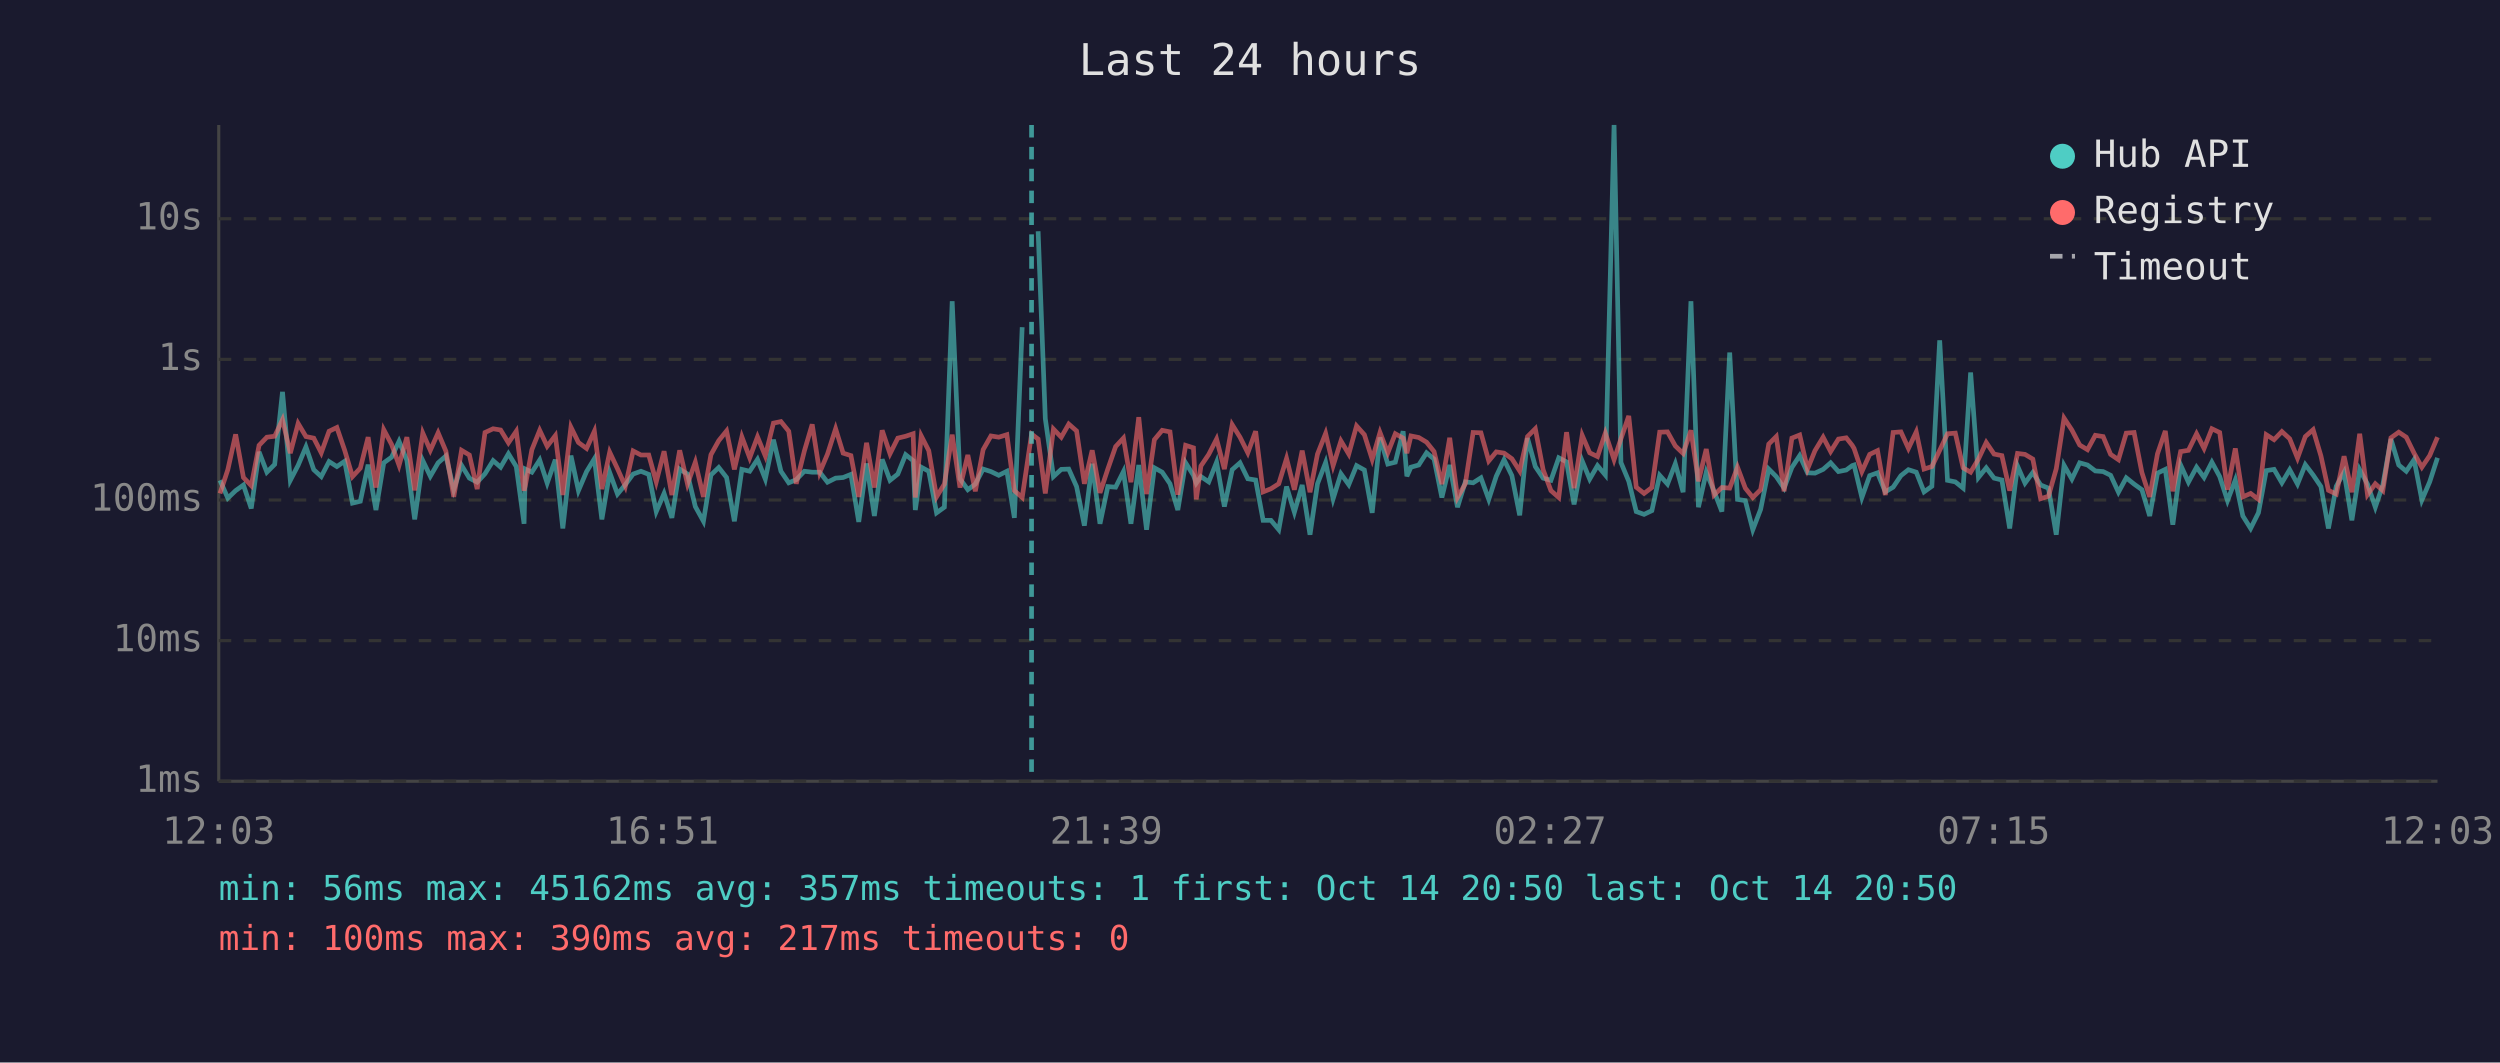
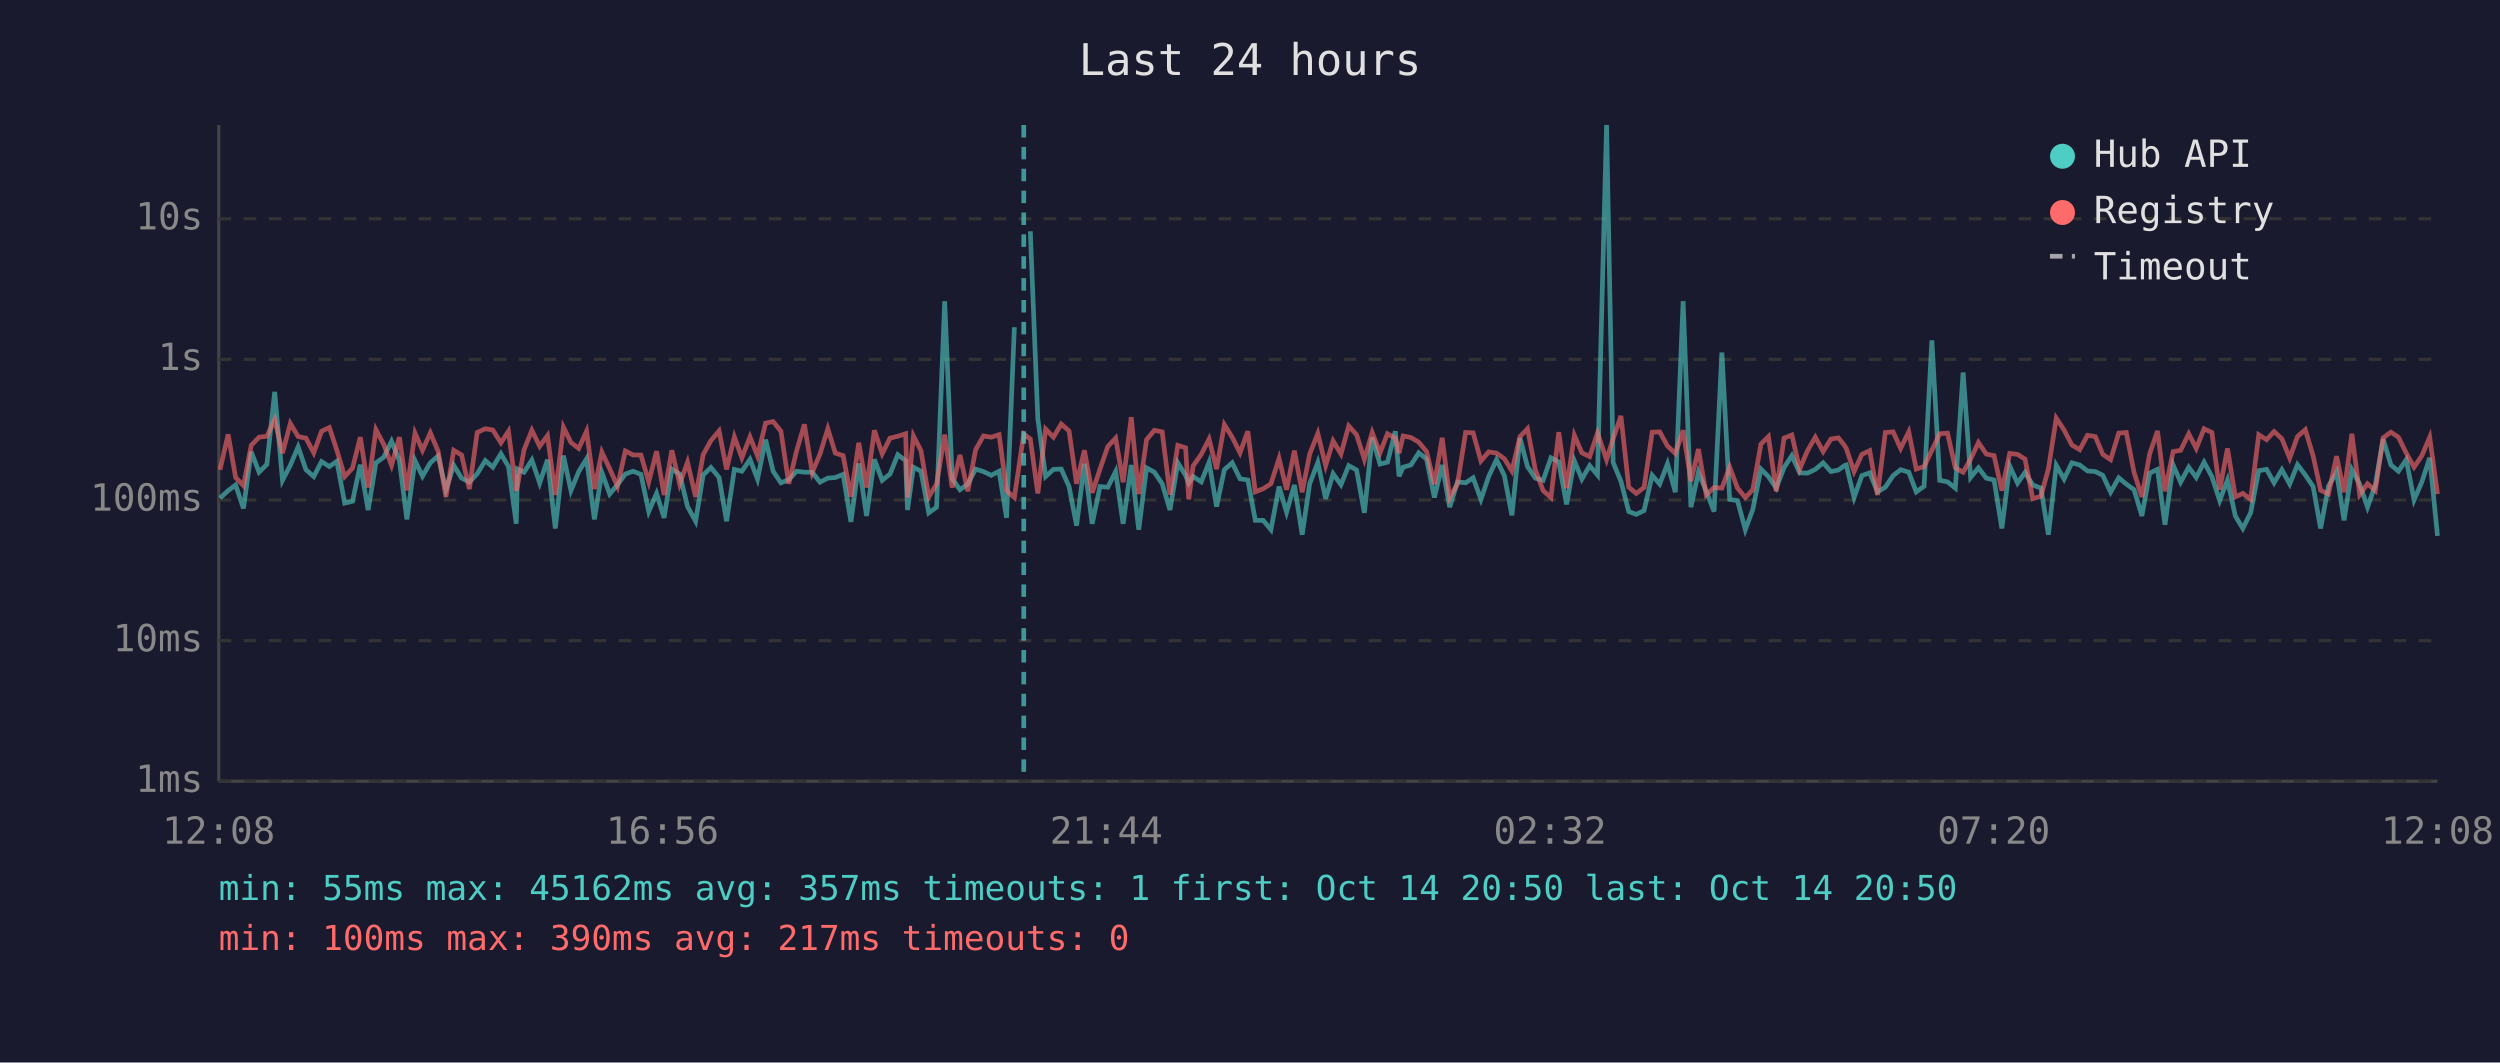
<svg xmlns="http://www.w3.org/2000/svg" viewBox="0 0 800 340" font-family="monospace" font-size="12">
  <rect width="800" height="340" fill="#1a1a2e" />
  <text x="400" y="24" fill="#e0e0e0" font-size="14" text-anchor="middle">Last 24 hours</text>
  <line x1="70" y1="40" x2="70" y2="250" stroke="#444" stroke-width="1" />
  <line x1="70" y1="250" x2="780" y2="250" stroke="#444" stroke-width="1" />
  <line x1="70" y1="250" x2="780" y2="250" stroke="#333" stroke-width="1" stroke-dasharray="4" />
  <text x="65" y="250" fill="#888" text-anchor="end" dominant-baseline="middle">1ms</text>
  <line x1="70" y1="205" x2="780" y2="205" stroke="#333" stroke-width="1" stroke-dasharray="4" />
  <text x="65" y="205" fill="#888" text-anchor="end" dominant-baseline="middle">10ms</text>
  <line x1="70" y1="160" x2="780" y2="160" stroke="#333" stroke-width="1" stroke-dasharray="4" />
  <text x="65" y="160" fill="#888" text-anchor="end" dominant-baseline="middle">100ms</text>
  <line x1="70" y1="115" x2="780" y2="115" stroke="#333" stroke-width="1" stroke-dasharray="4" />
  <text x="65" y="115" fill="#888" text-anchor="end" dominant-baseline="middle">1s</text>
  <line x1="70" y1="70" x2="780" y2="70" stroke="#333" stroke-width="1" stroke-dasharray="4" />
  <text x="65" y="70" fill="#888" text-anchor="end" dominant-baseline="middle">10s</text>
-   <text x="70" y="270" fill="#888" text-anchor="middle">12:03</text>
-   <text x="212" y="270" fill="#888" text-anchor="middle">16:51</text>
-   <text x="354" y="270" fill="#888" text-anchor="middle">21:39</text>
-   <text x="496" y="270" fill="#888" text-anchor="middle">02:27</text>
-   <text x="638" y="270" fill="#888" text-anchor="middle">07:15</text>
-   <text x="780" y="270" fill="#888" text-anchor="middle">12:03</text>
-   <polyline points="70.4,153.7 72.9,159.4 75.4,157.0 77.9,155.2 80.4,162.7 82.9,144.6 85.4,151.1 87.9,148.6 90.4,125.4 92.9,153.7 95.4,148.9 97.9,143.0 100.4,150.3 102.8,152.5 105.3,147.7 107.8,149.3 110.3,147.6 112.8,161.0 115.3,160.4 117.8,148.7 120.3,163.2 122.8,148.1 125.3,146.3 127.7,141.2 130.2,147.3 132.7,166.2 135.3,147.4 137.7,152.4 140.2,148.1 142.7,145.9 145.2,156.7 147.7,148.9 150.2,153.0 152.7,154.3 155.2,151.6 157.8,147.4 160.2,149.5 162.7,145.2 165.2,149.3 167.7,167.6 168.1,150.1 170.2,151.1 172.7,147.2 175.1,154.6 177.7,147.1 180.1,169.1 182.7,145.8 185.1,157.0 187.7,150.9 190.2,146.8 192.6,166.2 195.1,151.2 197.6,158.1 200.1,155.1 202.6,151.7 205.1,150.8 207.6,151.8 210.0,163.7 212.5,157.9 215.0,165.7 217.5,150.1 220.0,151.7 222.5,162.1 225.1,166.8 227.5,152.0 230.0,149.6 232.5,152.8 235.0,166.8 237.4,150.2 239.9,150.8 242.4,147.0 244.9,153.3 247.5,140.7 249.9,150.8 252.4,154.5 254.8,153.5 257.4,150.8 259.9,151.1 262.3,151.1 264.8,154.3 267.4,153.0 269.8,152.8 272.3,151.8 274.8,167.0 277.3,148.3 279.8,165.1 282.3,147.0 284.8,153.7 287.3,151.7 289.8,145.5 292.2,147.4 292.9,163.2 294.8,149.5 297.2,150.8 299.7,164.1 302.2,162.3 304.7,96.4 307.2,153.2 309.7,156.7 312.1,154.9 314.6,150.1 317.1,150.9 319.6,152.1 322.2,150.8 324.6,165.7 327.1,104.7" fill="none" stroke="#4ecdc4" stroke-width="1.5" opacity="0.6" />
-   <polyline points="332.2,74.0 334.5,134.0 337.1,152.5 339.6,150.2 342.0,150.1 344.5,155.7 347.0,168.2 349.5,148.4 352.0,167.6 354.5,155.7 357.0,155.9 359.5,150.9 361.9,167.6 364.4,148.8 366.9,169.5 369.4,149.7 371.9,151.1 374.4,154.8 376.9,163.2 379.4,148.1 381.9,152.1 382.8,154.6 384.3,152.5 386.8,154.2 389.3,147.9 391.8,162.1 394.3,150.3 396.8,148.1 399.3,153.2 401.8,153.6 404.2,166.5 406.7,166.5 409.2,169.5 411.7,155.7 414.2,163.9 416.7,155.2 419.2,171.1 421.6,154.8 424.2,148.0 426.6,159.6 429.1,151.6 431.6,155.1 434.1,149.0 436.6,150.4 439.1,164.1 441.6,140.0 444.1,148.5 446.5,147.9 449.0,138.0 450.2,152.4 451.5,149.5 454.0,148.8 456.5,144.9 458.9,146.9 461.4,159.2 463.9,148.8 466.4,162.3 468.9,154.2 471.4,154.5 473.9,152.9 476.4,159.8 478.8,152.4 481.3,147.1 483.8,152.2 486.3,164.9 488.8,140.2 491.3,149.3 493.8,153.0 496.3,153.7 498.8,146.5 501.3,147.8 503.7,161.4 506.3,147.5 508.7,153.3 511.2,149.0 513.7,152.0 516.5,40.0 518.7,148.0 521.2,154.0 523.6,163.7 526.1,164.6 528.6,163.4 531.1,152.1 533.6,154.9 536.1,148.4 538.6,157.5 541.1,96.4 543.5,162.3 546.0,151.1 548.5,157.2 551.0,163.7 553.5,112.8 556.0,159.8 558.5,160.2 560.9,169.5 563.4,163.0 566.0,150.1 568.4,152.5 570.9,156.2 573.4,149.6 575.9,145.8 578.4,151.3 580.8,151.4 583.4,150.2 585.8,148.1 588.3,150.9 590.8,150.4 592.7,149.0 593.3,148.8 595.8,159.2 598.3,152.2 600.8,151.3 603.3,157.4 605.8,155.9 608.3,152.2 610.7,150.3 613.2,151.1 615.7,157.4 618.2,155.6 620.7,108.9 623.2,153.7 625.7,154.2 628.2,156.2 630.6,119.2 633.1,152.8 635.6,149.7 638.1,153.0 640.6,153.6 643.1,169.1 645.6,149.1 648.0,154.6 650.5,151.2 653.0,155.2 655.5,156.2 658.0,171.1 660.5,148.9 663.0,153.3 665.5,148.1 668.0,148.8 670.5,150.7 673.0,150.9 675.4,152.1 677.9,157.5 680.4,152.9 682.9,154.9 685.4,156.7 687.9,165.1 690.4,151.4 692.9,150.2 695.3,167.9 697.8,148.8 700.3,154.3 702.9,149.5 705.3,152.8 707.8,147.9 710.3,152.5 712.8,160.2 715.3,153.6 717.7,165.1 720.2,169.1 722.7,164.1 725.2,150.6 727.7,150.2 730.2,154.5 732.7,150.3 735.2,154.9 737.7,148.7 740.2,152.0 742.7,155.7 745.1,169.1 747.6,155.6 750.1,151.1 752.6,166.5 755.1,150.3 757.6,154.9 760.1,162.3 762.5,155.2 765.1,140.5 767.6,148.8 770.0,150.8 772.5,147.1 775.0,160.0 777.5,154.2 780.0,146.5" fill="none" stroke="#4ecdc4" stroke-width="1.5" opacity="0.6" />
-   <polyline points="70.4,157.9 72.9,150.3 75.4,139.0 77.9,152.8 80.4,155.4 82.9,142.5 85.4,139.9 87.9,139.6 90.4,134.3 92.9,145.0 95.4,135.5 97.9,139.7 100.4,140.2 102.8,144.9 105.3,138.0 107.8,136.8 110.3,144.1 112.8,152.5 115.3,149.8 117.8,139.9 120.3,156.0 122.8,137.5 125.3,142.2 127.7,148.9 130.2,139.9 132.7,156.9 135.3,138.6 137.7,144.1 140.2,138.5 142.7,144.4 145.2,159.0 147.7,144.1 150.2,145.6 152.7,156.5 155.2,138.4 157.8,137.2 160.2,137.6 162.7,141.7 165.2,138.0 167.7,157.0 168.1,155.4 170.2,143.9 172.7,137.7 175.1,142.8 177.7,139.4 180.1,158.4 182.7,136.7 185.1,141.6 187.7,143.5 190.2,138.0 192.6,156.5 195.1,144.7 197.6,150.0 200.1,155.6 202.6,144.3 205.1,145.6 207.6,145.6 210.0,154.2 212.5,144.4 215.0,158.4 217.5,144.1 220.0,154.9 222.5,147.9 225.1,159.0 227.5,145.5 230.0,141.0 232.5,137.9 235.0,150.2 237.4,139.8 239.9,146.5 242.4,139.8 244.9,145.9 247.5,135.4 249.9,134.9 252.4,138.0 254.8,154.8 257.4,144.3 259.9,135.8 262.3,151.2 264.8,145.3 267.4,137.2 269.8,145.0 272.3,145.8 274.8,159.0 277.3,141.7 279.8,156.0 282.3,137.7 284.8,145.2 287.3,140.2 289.8,139.6 292.2,138.8 292.9,159.2 294.8,139.5 297.2,144.2 299.7,159.0 302.2,154.9 304.7,139.1 307.2,156.0 309.7,145.6 312.1,157.2 314.6,143.9 317.1,139.5 319.6,139.9 322.2,139.1 324.6,157.0 327.1,159.2 330.1,138.9 332.2,140.5 334.5,157.9 337.1,137.3 339.6,139.9 342.0,135.7 344.5,137.9 347.0,154.8 349.5,144.1 352.0,157.7 354.5,150.1 357.0,142.9 359.5,140.2 361.9,154.3 364.4,133.5 366.9,158.1 369.4,140.7 371.9,137.7 374.4,138.2 376.9,158.3 379.4,142.5 381.9,143.3 382.8,159.8 384.3,149.1 386.8,145.4 389.3,140.5 391.8,150.1 394.3,135.9 396.8,139.9 399.3,144.9 401.8,138.0 404.2,157.4 406.7,156.4 409.2,154.8 411.7,146.7 414.2,156.7 416.7,144.2 419.2,157.5 421.6,145.3 424.2,138.7 426.6,149.0 429.1,141.1 431.6,145.3 434.1,136.3 436.6,139.1 439.1,147.0 441.6,138.4 444.1,144.9 446.5,138.8 449.0,140.2 450.2,145.0 451.5,139.5 454.0,140.0 456.5,141.5 458.9,144.5 461.4,154.9 463.9,140.1 466.4,159.2 468.9,154.8 471.4,138.4 473.9,138.5 476.4,147.5 478.8,144.6 481.3,145.0 483.8,146.8 486.3,150.7 488.8,139.7 491.3,137.2 493.8,150.3 496.3,157.0 498.8,159.2 501.3,138.3 503.7,156.2 506.3,139.3 508.7,144.9 511.2,146.1 513.7,138.6 516.5,147.1 518.7,140.4 521.2,133.1 523.6,155.9 526.1,157.9 528.6,156.0 531.1,138.3 533.6,138.2 536.1,142.7 538.6,145.1 541.1,137.7 543.5,154.0 546.0,143.7 548.5,158.4 551.0,156.0 553.5,156.2 556.0,149.5 558.5,156.2 560.9,159.2 563.4,156.7 566.0,142.1 568.4,139.7 570.9,157.2 573.4,140.2 575.9,139.2 578.4,150.1 580.8,144.2 583.4,139.9 585.8,144.5 588.3,140.5 590.8,140.1 592.7,142.5 593.3,143.5 595.8,150.9 598.3,145.4 600.8,144.2 603.3,158.4 605.8,138.4 608.3,138.2 610.7,143.5 613.2,138.2 615.7,150.1 618.2,149.3 620.7,144.1 623.2,138.8 625.7,138.6 628.2,149.7 630.6,151.1 633.1,146.9 635.6,141.6 638.1,145.3 640.6,145.8 643.1,157.0 645.6,145.1 648.0,145.4 650.5,146.9 653.0,159.6 655.5,158.8 658.0,150.0 660.5,133.8 663.0,137.6 665.5,142.4 668.0,143.9 670.5,139.3 673.0,139.7 675.4,145.4 677.9,147.1 680.4,138.6 682.9,138.4 685.4,151.2 687.9,159.0 690.4,145.2 692.9,137.9 695.3,157.2 697.8,144.5 700.3,144.1 702.9,138.8 705.3,143.5 707.8,137.2 710.3,138.4 712.8,156.7 715.3,143.5 717.7,159.0 720.2,157.9 722.7,159.8 725.2,139.1 727.7,140.7 730.2,138.1 732.7,140.4 735.2,146.6 737.7,139.7 740.2,137.5 742.7,145.9 745.1,156.9 747.6,158.1 750.1,146.0 752.6,157.5 755.1,138.8 757.6,158.3 760.1,154.8 762.5,157.0 765.1,140.1 767.6,138.3 770.0,139.9 772.5,145.0 775.0,149.5 777.5,145.8 780.0,139.9" fill="none" stroke="#ff6b6b" stroke-width="1.5" opacity="0.6" />
-   <line x1="330.1" y1="40" x2="330.1" y2="250" stroke="#4ecdc4" stroke-width="1.5" stroke-dasharray="4,3" opacity="0.7" />
+   <text x="70" y="270" fill="#888" text-anchor="middle">12:08</text>
+   <text x="212" y="270" fill="#888" text-anchor="middle">16:56</text>
+   <text x="354" y="270" fill="#888" text-anchor="middle">21:44</text>
+   <text x="496" y="270" fill="#888" text-anchor="middle">02:32</text>
+   <text x="638" y="270" fill="#888" text-anchor="middle">07:20</text>
+   <text x="780" y="270" fill="#888" text-anchor="middle">12:08</text>
+   <polyline points="70.4,159.4 73.0,157.0 75.4,155.2 77.9,162.7 80.4,144.6 82.9,151.1 85.4,148.6 87.9,125.4 90.4,153.7 92.9,148.9 95.4,143.0 97.9,150.3 100.4,152.5 102.9,147.7 105.4,149.3 107.8,147.6 110.3,161.0 112.8,160.4 115.3,148.7 117.8,163.2 120.3,148.1 122.8,146.3 125.3,141.2 127.8,147.3 130.2,166.2 132.8,147.4 135.2,152.4 137.7,148.1 140.2,145.9 142.7,156.7 145.2,148.9 147.7,153.0 150.2,154.3 152.7,151.6 155.3,147.4 157.7,149.5 160.3,145.2 162.7,149.3 165.2,167.6 165.6,150.1 167.7,151.1 170.2,147.2 172.7,154.6 175.2,147.1 177.7,169.1 180.3,145.8 182.7,157.0 185.2,150.9 187.7,146.8 190.2,166.2 192.6,151.2 195.1,158.1 197.6,155.1 200.1,151.7 202.6,150.8 205.1,151.8 207.6,163.7 210.1,157.9 212.5,165.7 215.0,150.1 217.5,151.7 220.0,162.1 222.6,166.8 225.0,152.0 227.5,149.6 230.1,152.8 232.5,166.8 235.0,150.2 237.4,150.8 240.0,147.0 242.4,153.3 245.0,140.7 247.4,150.8 249.9,154.5 252.4,153.5 254.9,150.8 257.4,151.1 259.9,151.1 262.4,154.3 264.9,153.0 267.3,152.8 269.8,151.8 272.3,167.0 274.8,148.3 277.3,165.1 279.8,147.0 282.3,153.7 284.8,151.7 287.3,145.5 289.8,147.4 290.4,163.2 292.3,149.5 294.7,150.8 297.2,164.1 299.7,162.3 302.3,96.4 304.7,153.2 307.2,156.7 309.7,154.9 312.2,150.1 314.7,150.9 317.2,152.1 319.7,150.8 322.1,165.7 324.6,104.7" fill="none" stroke="#4ecdc4" stroke-width="1.5" opacity="0.6" />
+   <polyline points="329.7,74.0 332.1,134.0 334.6,152.5 337.1,150.2 339.6,150.1 342.1,155.7 344.5,168.2 347.0,148.4 349.5,167.6 352.0,155.7 354.5,155.9 357.0,150.9 359.4,167.6 362.0,148.8 364.4,169.5 366.9,149.7 369.4,151.1 371.9,154.8 374.4,163.2 376.9,148.1 379.4,152.1 380.4,154.6 381.8,152.5 384.4,154.2 386.9,147.9 389.3,162.1 391.8,150.3 394.3,148.1 396.8,153.2 399.3,153.6 401.7,166.5 404.2,166.5 406.7,169.5 409.3,155.7 411.7,163.9 414.2,155.2 416.7,171.1 419.1,154.8 421.7,148.0 424.2,159.6 426.6,151.6 429.1,155.1 431.6,149.0 434.1,150.4 436.6,164.1 439.1,140.0 441.6,148.5 444.0,147.9 446.5,138.0 447.7,152.4 449.0,149.5 451.5,148.8 454.0,144.9 456.5,146.9 459.0,159.2 461.5,148.8 463.9,162.3 466.4,154.2 469.0,154.5 471.4,152.9 473.9,159.8 476.4,152.4 478.9,147.1 481.4,152.2 483.8,164.9 486.4,140.2 488.8,149.3 491.3,153.0 493.8,153.7 496.3,146.5 498.8,147.8 501.3,161.4 503.8,147.5 506.2,153.3 508.7,149.0 511.2,152.0 514.1,40.0 516.2,148.0 518.7,154.0 521.2,163.7 523.6,164.6 526.1,163.4 528.7,152.1 531.1,154.9 533.6,148.4 536.1,157.5 538.6,96.4 541.1,162.3 543.5,151.1 546.0,157.2 548.5,163.7 551.0,112.8 553.5,159.8 556.0,160.2 558.5,169.5 560.9,163.0 563.5,150.1 565.9,152.5 568.4,156.2 570.9,149.6 573.4,145.8 575.9,151.3 578.4,151.4 580.9,150.2 583.4,148.1 585.9,150.9 588.3,150.4 590.2,149.0 590.8,148.8 593.3,159.2 595.8,152.2 598.3,151.3 600.8,157.4 603.3,155.9 605.8,152.2 608.2,150.3 610.8,151.1 613.2,157.4 615.7,155.6 618.2,108.9 620.7,153.7 623.2,154.2 625.7,156.2 628.2,119.2 630.6,152.8 633.1,149.7 635.6,153.0 638.1,153.6 640.6,169.1 643.1,149.1 645.6,154.6 648.0,151.2 650.5,155.2 653.1,156.2 655.5,171.1 658.0,148.9 660.5,153.3 663.0,148.1 665.5,148.8 668.0,150.7 670.5,150.9 672.9,152.1 675.4,157.5 678.0,152.9 680.4,154.9 682.9,156.7 685.4,165.1 687.9,151.4 690.4,150.2 692.8,167.9 695.4,148.8 697.8,154.3 700.4,149.5 702.8,152.8 705.3,147.9 707.8,152.5 710.3,160.2 712.8,153.6 715.3,165.1 717.7,169.1 720.2,164.1 722.8,150.6 725.3,150.2 727.7,154.5 730.2,150.3 732.7,154.9 735.2,148.7 737.7,152.0 740.2,155.7 742.6,169.1 745.1,155.6 747.7,151.1 750.1,166.5 752.6,150.3 755.1,154.9 757.6,162.3 760.1,155.2 762.6,140.5 765.1,148.8 767.5,150.8 770.0,147.1 772.5,160.0 775.0,154.2 777.5,146.5 780.0,171.5" fill="none" stroke="#4ecdc4" stroke-width="1.5" opacity="0.6" />
+   <polyline points="70.4,150.3 73.0,139.0 75.4,152.8 77.9,155.4 80.4,142.5 82.9,139.9 85.4,139.6 87.9,134.3 90.4,145.0 92.9,135.5 95.4,139.7 97.9,140.2 100.4,144.9 102.9,138.0 105.4,136.8 107.8,144.1 110.3,152.5 112.8,149.8 115.3,139.9 117.8,156.0 120.3,137.5 122.8,142.2 125.3,148.9 127.8,139.9 130.2,156.9 132.8,138.6 135.2,144.1 137.7,138.5 140.2,144.4 142.7,159.0 145.2,144.1 147.7,145.6 150.2,156.5 152.7,138.4 155.3,137.2 157.7,137.6 160.3,141.7 162.7,138.0 165.2,157.0 165.6,155.4 167.7,143.9 170.2,137.7 172.7,142.8 175.2,139.4 177.7,158.4 180.3,136.7 182.7,141.6 185.2,143.5 187.7,138.0 190.2,156.5 192.6,144.7 195.1,150.0 197.6,155.6 200.1,144.3 202.6,145.6 205.1,145.6 207.6,154.2 210.1,144.4 212.5,158.4 215.0,144.1 217.5,154.9 220.0,147.9 222.6,159.0 225.0,145.5 227.5,141.0 230.1,137.9 232.5,150.2 235.0,139.8 237.4,146.5 240.0,139.8 242.4,145.9 245.0,135.4 247.4,134.9 249.9,138.0 252.4,154.8 254.9,144.3 257.4,135.8 259.9,151.2 262.4,145.3 264.9,137.2 267.3,145.0 269.8,145.8 272.3,159.0 274.8,141.7 277.3,156.0 279.8,137.7 282.3,145.2 284.8,140.2 287.3,139.6 289.8,138.8 290.4,159.2 292.3,139.5 294.7,144.2 297.2,159.0 299.7,154.9 302.3,139.1 304.7,156.0 307.2,145.6 309.7,157.2 312.2,143.9 314.7,139.5 317.2,139.9 319.7,139.1 322.1,157.0 324.6,159.2 327.6,138.9 329.7,140.5 332.1,157.9 334.6,137.3 337.1,139.9 339.6,135.7 342.1,137.9 344.5,154.8 347.0,144.1 349.5,157.7 352.0,150.1 354.5,142.9 357.0,140.2 359.4,154.3 362.0,133.5 364.4,158.1 366.9,140.7 369.4,137.7 371.9,138.2 374.4,158.3 376.9,142.5 379.4,143.3 380.4,159.8 381.8,149.1 384.4,145.4 386.9,140.5 389.3,150.1 391.8,135.9 394.3,139.9 396.8,144.9 399.3,138.0 401.7,157.4 404.2,156.4 406.7,154.8 409.3,146.7 411.7,156.7 414.2,144.2 416.7,157.5 419.1,145.3 421.7,138.7 424.2,149.0 426.6,141.1 429.1,145.3 431.6,136.3 434.1,139.1 436.6,147.0 439.1,138.4 441.6,144.9 444.0,138.8 446.5,140.2 447.7,145.0 449.0,139.5 451.5,140.0 454.0,141.5 456.5,144.5 459.0,154.9 461.5,140.1 463.9,159.2 466.4,154.8 469.0,138.4 471.4,138.5 473.9,147.5 476.4,144.6 478.9,145.0 481.4,146.8 483.8,150.7 486.4,139.7 488.8,137.2 491.3,150.3 493.8,157.0 496.3,159.2 498.8,138.3 501.3,156.2 503.8,139.3 506.2,144.9 508.7,146.1 511.2,138.6 514.1,147.1 516.2,140.4 518.7,133.1 521.2,155.9 523.6,157.9 526.1,156.0 528.7,138.3 531.1,138.2 533.6,142.7 536.1,145.1 538.6,137.7 541.1,154.0 543.5,143.7 546.0,158.4 548.5,156.0 551.0,156.2 553.5,149.5 556.0,156.2 558.5,159.2 560.9,156.7 563.5,142.1 565.9,139.7 568.4,157.2 570.9,140.2 573.4,139.2 575.9,150.1 578.4,144.2 580.9,139.9 583.4,144.5 585.9,140.5 588.3,140.1 590.2,142.5 590.8,143.5 593.3,150.9 595.8,145.4 598.3,144.2 600.8,158.4 603.3,138.4 605.8,138.2 608.2,143.5 610.8,138.2 613.2,150.1 615.7,149.3 618.2,144.1 620.7,138.8 623.2,138.6 625.7,149.7 628.2,151.1 630.6,146.9 633.1,141.6 635.6,145.3 638.1,145.8 640.6,157.0 643.1,145.1 645.6,145.4 648.0,146.9 650.5,159.6 653.1,158.8 655.5,150.0 658.0,133.8 660.5,137.6 663.0,142.4 665.5,143.9 668.0,139.3 670.5,139.7 672.9,145.4 675.4,147.1 678.0,138.6 680.4,138.4 682.9,151.2 685.4,159.0 687.9,145.2 690.4,137.9 692.8,157.2 695.4,144.5 697.8,144.1 700.4,138.8 702.8,143.5 705.3,137.2 707.8,138.4 710.3,156.7 712.8,143.5 715.3,159.0 717.7,157.9 720.2,159.8 722.8,139.1 725.3,140.7 727.7,138.1 730.2,140.4 732.7,146.6 735.2,139.7 737.7,137.5 740.2,145.9 742.6,156.9 745.1,158.1 747.7,146.0 750.1,157.5 752.6,138.8 755.1,158.3 757.6,154.8 760.1,157.0 762.6,140.1 765.1,138.3 767.5,139.9 770.0,145.0 772.5,149.5 775.0,145.8 777.5,139.9 780.0,158.1" fill="none" stroke="#ff6b6b" stroke-width="1.5" opacity="0.6" />
+   <line x1="327.6" y1="40" x2="327.6" y2="250" stroke="#4ecdc4" stroke-width="1.5" stroke-dasharray="4,3" opacity="0.7" />
  <circle cx="660" cy="50" r="4" fill="#4ecdc4" />
  <text x="670" y="50" fill="#e0e0e0" dominant-baseline="middle">Hub API</text>
  <circle cx="660" cy="68" r="4" fill="#ff6b6b" />
  <text x="670" y="68" fill="#e0e0e0" dominant-baseline="middle">Registry</text>
  <line x1="656" y1="82" x2="664" y2="82" stroke="#e0e0e0" stroke-width="1.5" stroke-dasharray="4,3" opacity="0.7" />
  <text x="670" y="86" fill="#e0e0e0" dominant-baseline="middle">Timeout</text>
-   <text x="70" y="288" fill="#4ecdc4" font-size="11">min: 56ms  max: 45162ms  avg: 357ms  timeouts: 1  first: Oct 14 20:50  last: Oct 14 20:50</text>
+   <text x="70" y="288" fill="#4ecdc4" font-size="11">min: 55ms  max: 45162ms  avg: 357ms  timeouts: 1  first: Oct 14 20:50  last: Oct 14 20:50</text>
  <text x="70" y="304" fill="#ff6b6b" font-size="11">min: 100ms  max: 390ms  avg: 217ms  timeouts: 0</text>
</svg>
